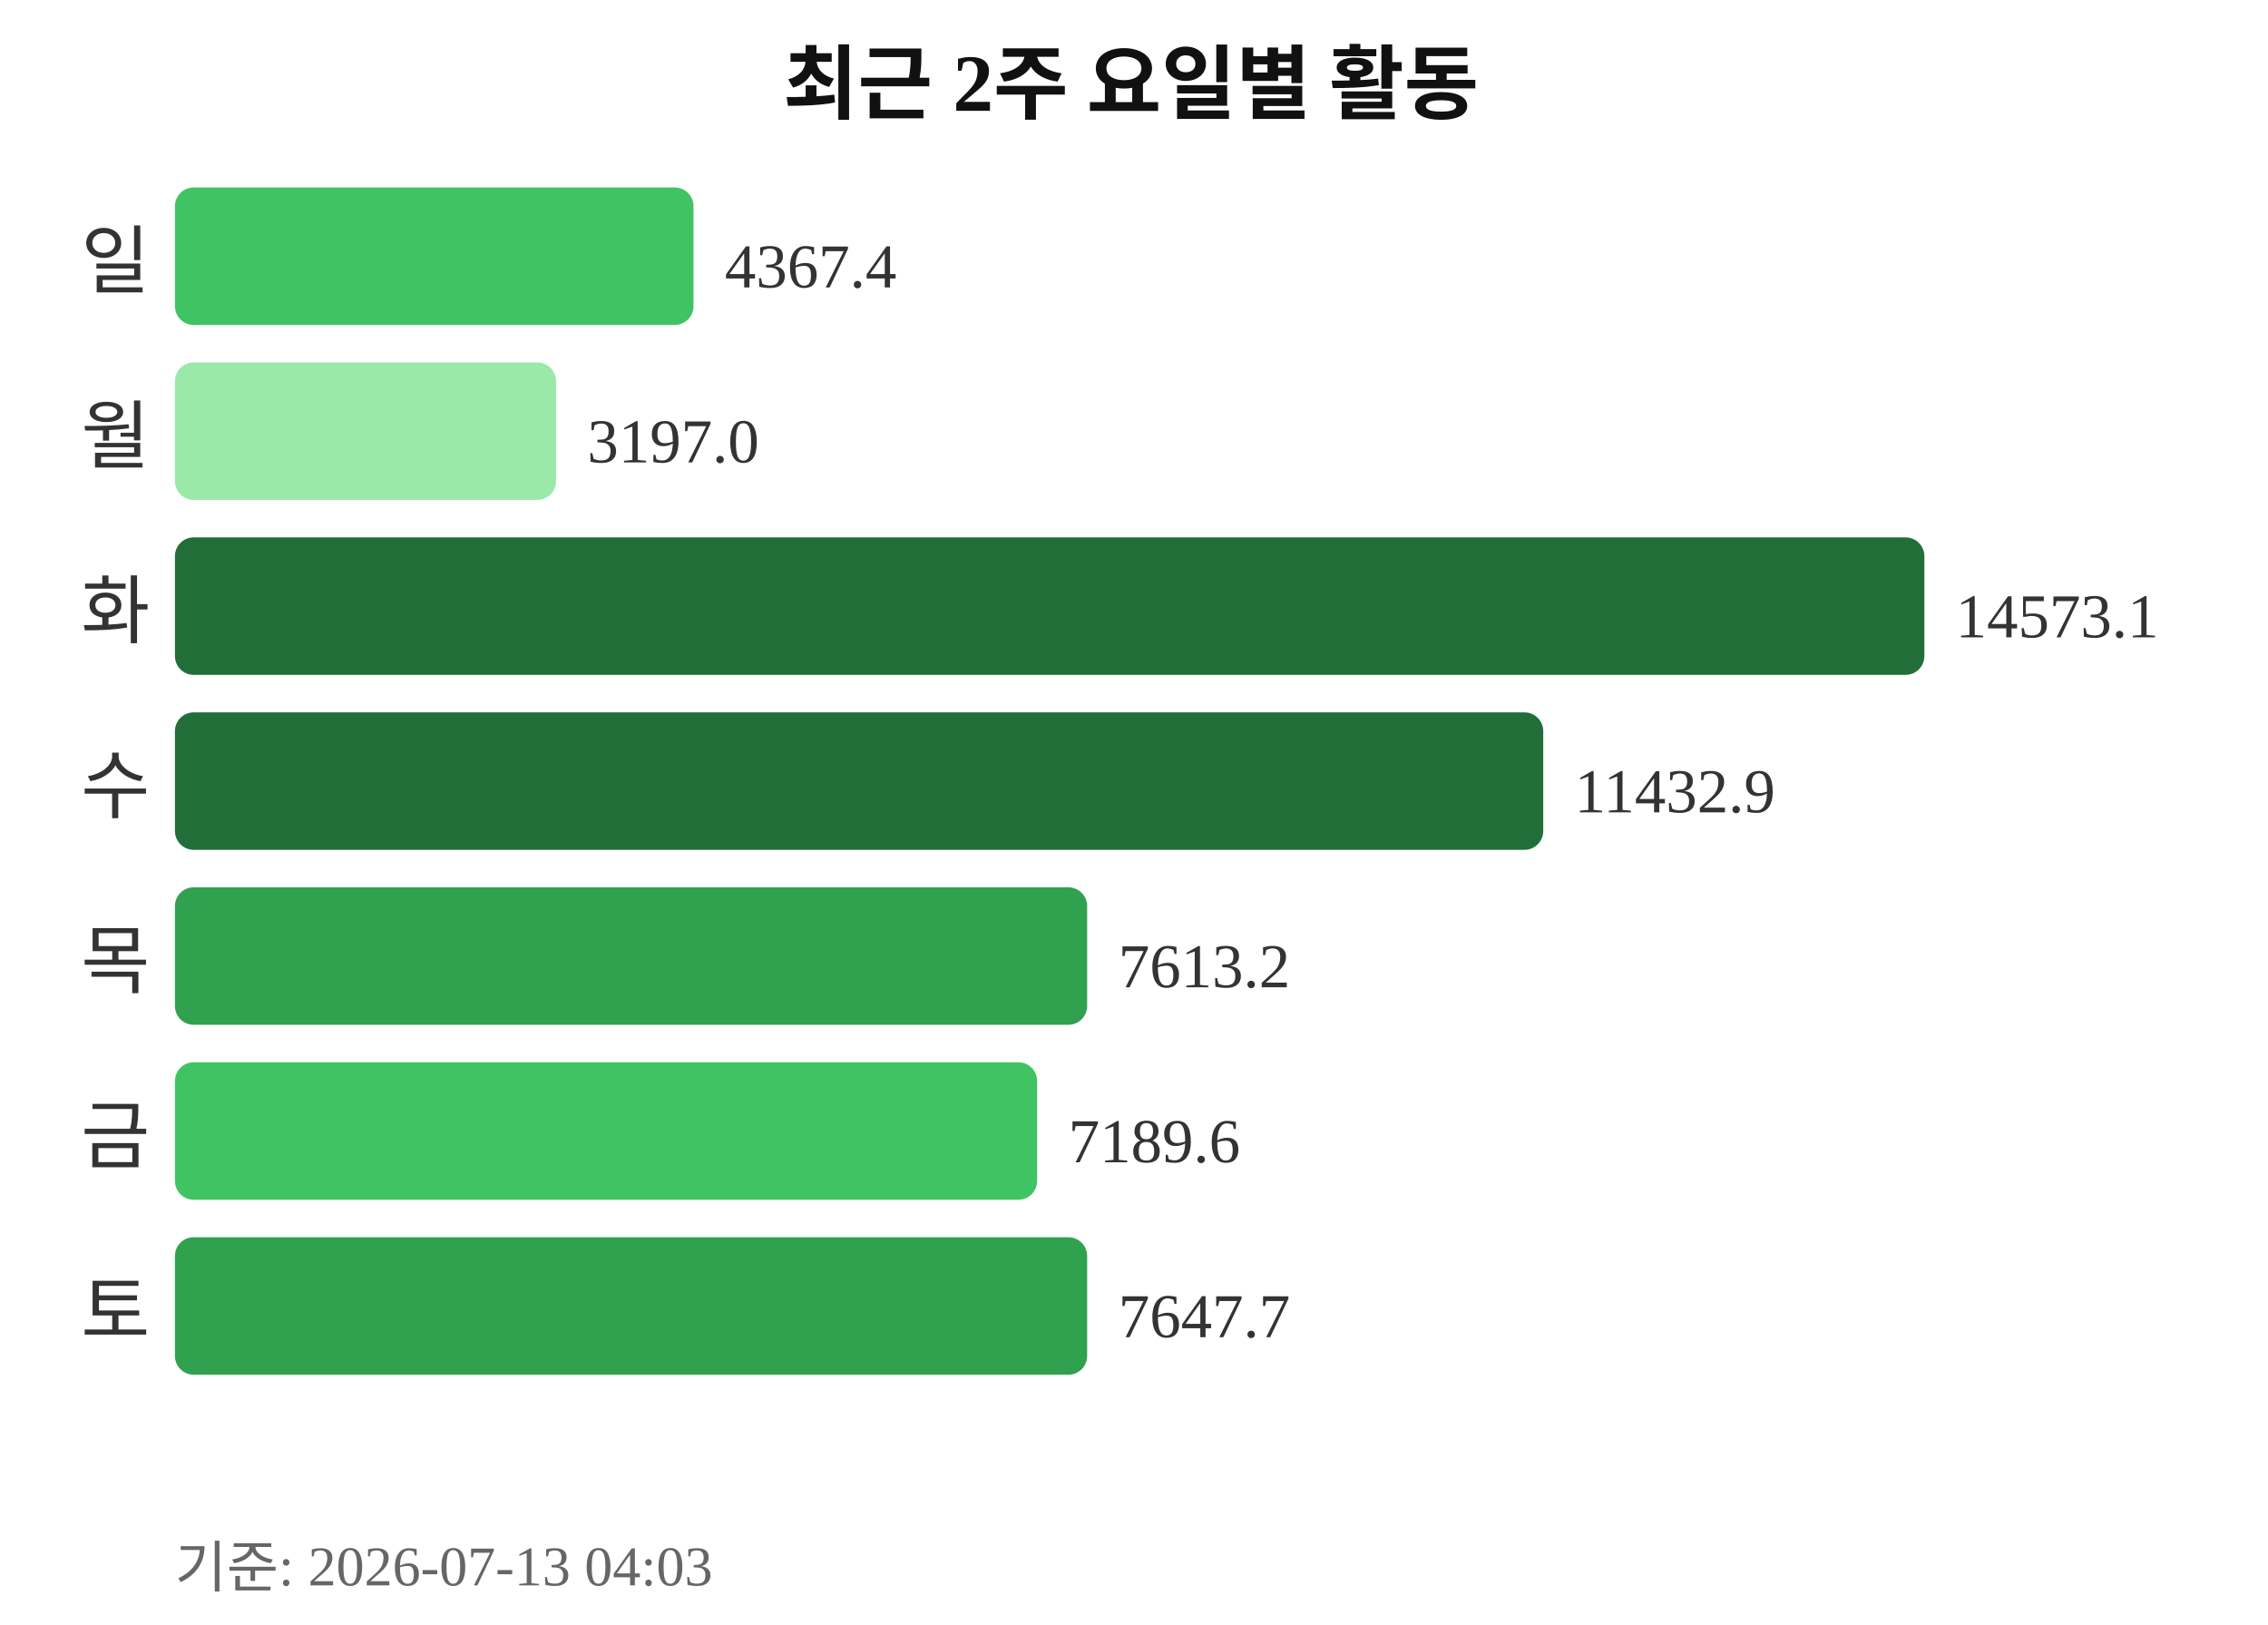
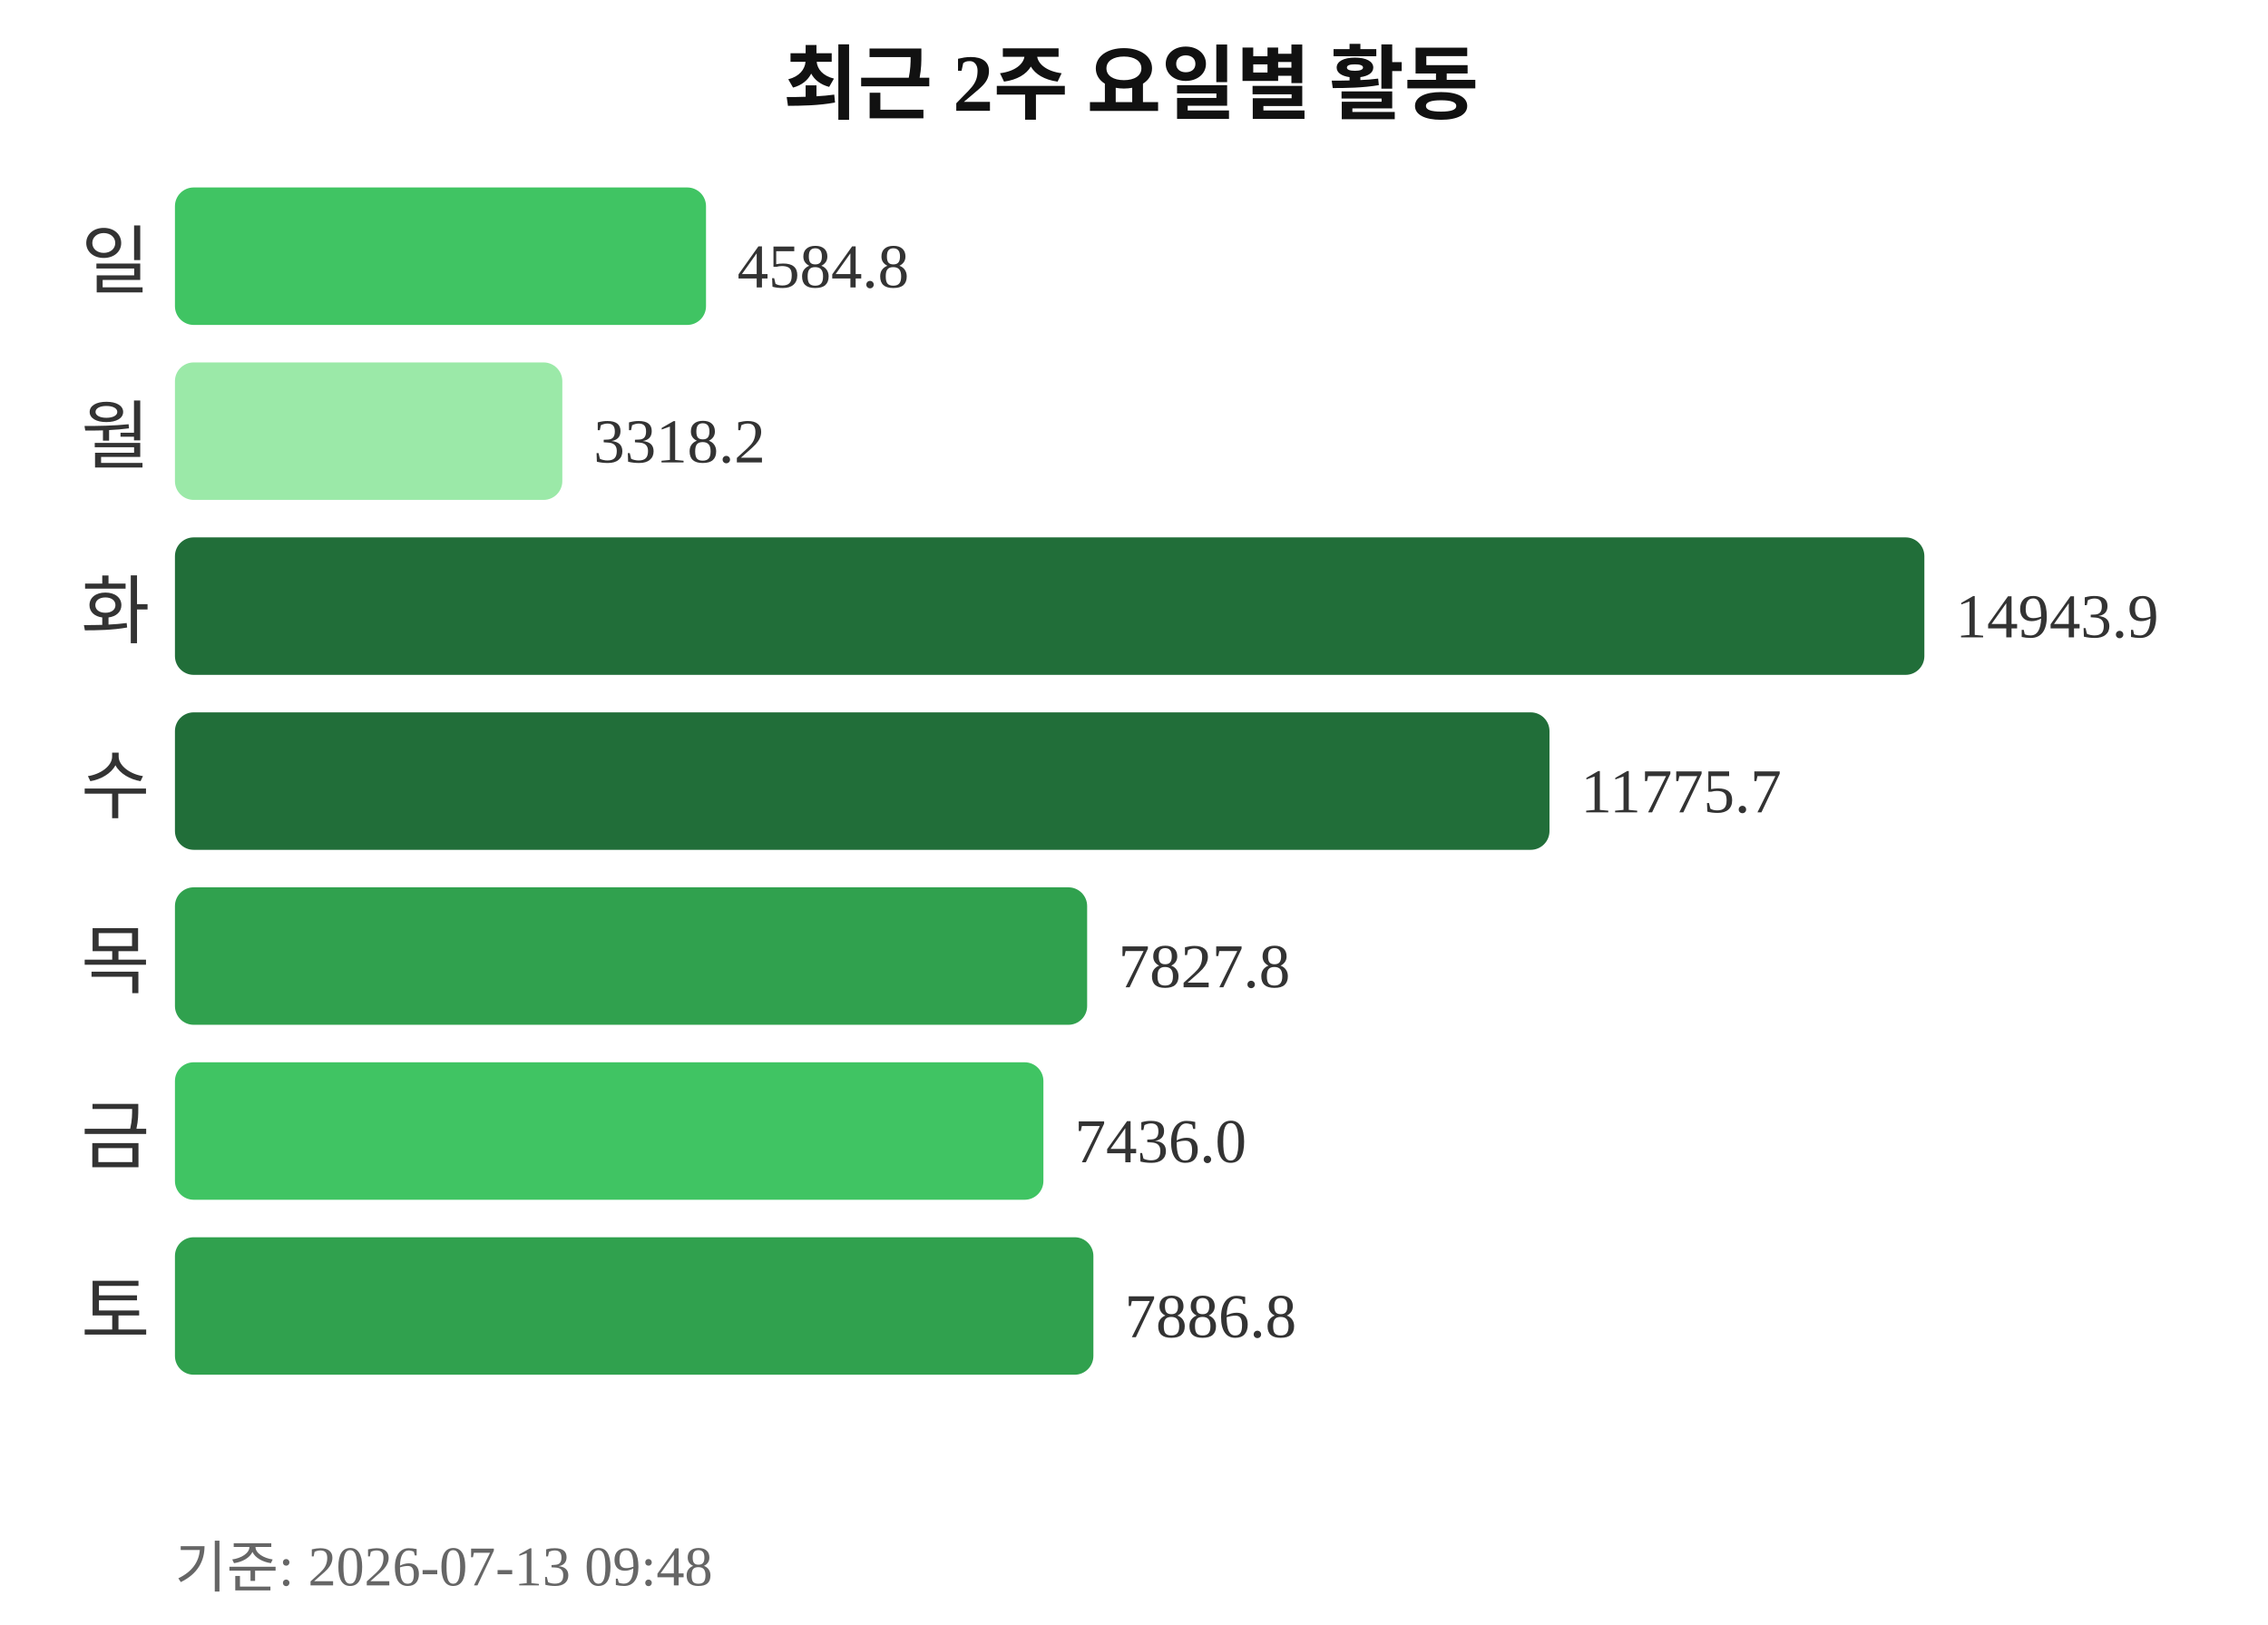
<svg xmlns="http://www.w3.org/2000/svg" width="363" height="260">
  <text x="181" y="18" text-anchor="middle" font-size="13" font-weight="bold" fill="#111111">최근 2주 요일별 활동</text>
  <text x="24" y="46" text-anchor="end" font-size="12" fill="#333333">일</text>
-   <rect x="28" y="30" width="83" height="22" rx="3" fill="#40c463" />
-   <text x="116" y="46" font-size="10" fill="#333333">4367.4</text>
+   <rect x="28" y="30" width="85" height="22" rx="3" fill="#40c463" />
+   <text x="118" y="46" font-size="10" fill="#333333">4584.8</text>
  <text x="24" y="74" text-anchor="end" font-size="12" fill="#333333">월</text>
-   <rect x="28" y="58" width="61" height="22" rx="3" fill="#9be9a8" />
-   <text x="94" y="74" font-size="10" fill="#333333">3197.0</text>
+   <rect x="28" y="58" width="62" height="22" rx="3" fill="#9be9a8" />
+   <text x="95" y="74" font-size="10" fill="#333333">3318.2</text>
  <text x="24" y="102" text-anchor="end" font-size="12" fill="#333333">화</text>
  <rect x="28" y="86" width="280" height="22" rx="3" fill="#216e39" />
-   <text x="313" y="102" font-size="10" fill="#333333">14573.1</text>
+   <text x="313" y="102" font-size="10" fill="#333333">14943.9</text>
  <text x="24" y="130" text-anchor="end" font-size="12" fill="#333333">수</text>
-   <rect x="28" y="114" width="219" height="22" rx="3" fill="#216e39" />
-   <text x="252" y="130" font-size="10" fill="#333333">11432.9</text>
+   <rect x="28" y="114" width="220" height="22" rx="3" fill="#216e39" />
+   <text x="253" y="130" font-size="10" fill="#333333">11775.7</text>
  <text x="24" y="158" text-anchor="end" font-size="12" fill="#333333">목</text>
  <rect x="28" y="142" width="146" height="22" rx="3" fill="#30a14e" />
-   <text x="179" y="158" font-size="10" fill="#333333">7613.2</text>
+   <text x="179" y="158" font-size="10" fill="#333333">7827.8</text>
  <text x="24" y="186" text-anchor="end" font-size="12" fill="#333333">금</text>
-   <rect x="28" y="170" width="138" height="22" rx="3" fill="#40c463" />
-   <text x="171" y="186" font-size="10" fill="#333333">7189.6</text>
+   <rect x="28" y="170" width="139" height="22" rx="3" fill="#40c463" />
+   <text x="172" y="186" font-size="10" fill="#333333">7436.0</text>
  <text x="24" y="214" text-anchor="end" font-size="12" fill="#333333">토</text>
-   <rect x="28" y="198" width="146" height="22" rx="3" fill="#30a14e" />
-   <text x="179" y="214" font-size="10" fill="#333333">7647.7</text>
-   <text x="28" y="254" font-size="9" fill="#666666">기준: 2026-07-13 04:03</text>
+   <rect x="28" y="198" width="147" height="22" rx="3" fill="#30a14e" />
+   <text x="180" y="214" font-size="10" fill="#333333">7886.8</text>
+   <text x="28" y="254" font-size="9" fill="#666666">기준: 2026-07-13 09:48</text>
</svg>
